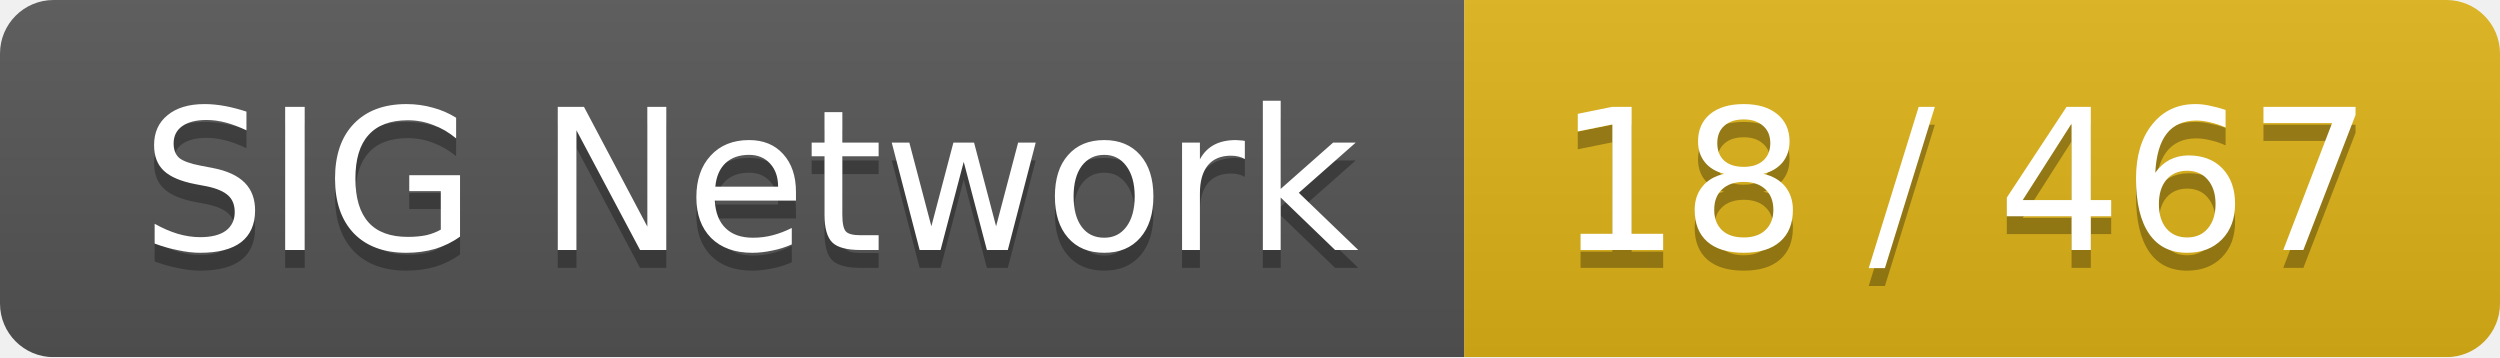
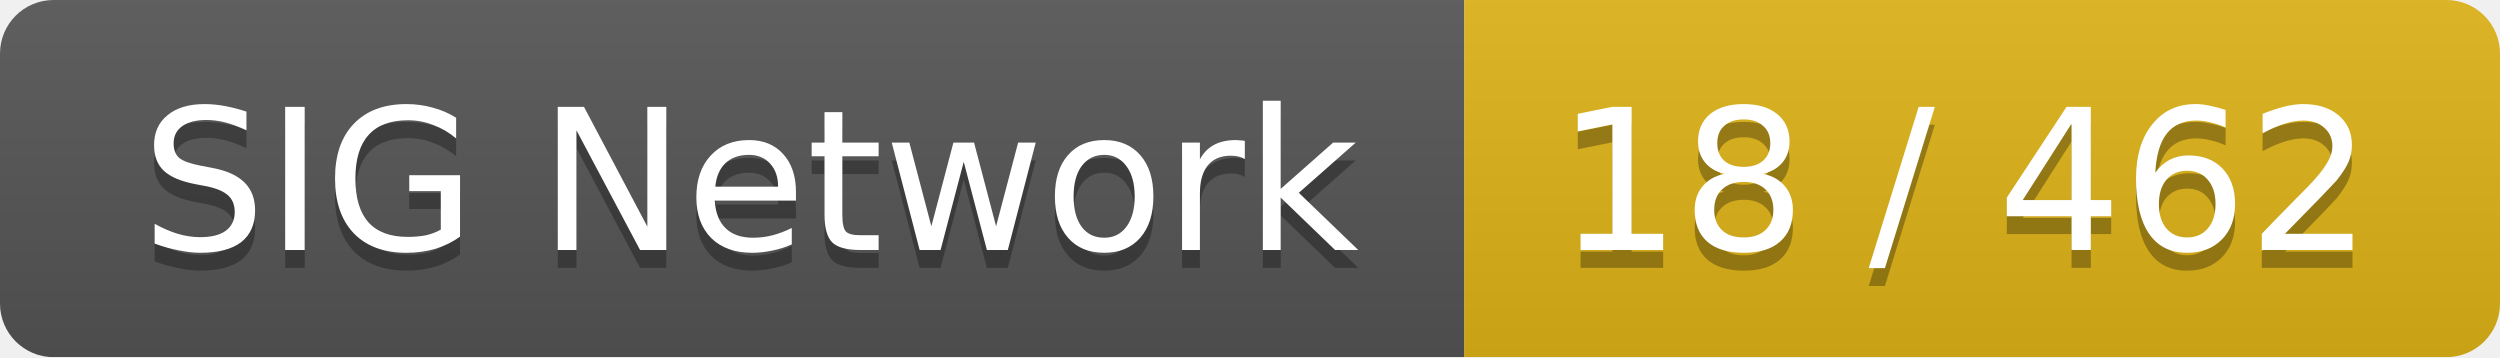
<svg xmlns="http://www.w3.org/2000/svg" width="140" height="20">
  <linearGradient id="smooth" x2="0" y2="100%">
    <stop offset="0" stop-color="#bbb" stop-opacity=".1" />
    <stop offset="1" stop-opacity=".1" />
  </linearGradient>
  <mask id="round">
    <rect width="140" height="20" rx="3" fill="#fff" />
  </mask>
  <g mask="url(#round)">
    <rect width="82" height="20" fill="#555" />
    <rect x="82" width="58" height="20" fill="#dfb317" />
    <rect width="140" height="20" fill="url(#smooth)" />
  </g>
  <g fill="#fff" text-anchor="middle" font-family="DejaVu Sans,Verdana,Geneva,sans-serif" font-size="11">
    <text x="42" y="15" fill="#010101" fill-opacity=".3">SIG Network</text>
    <text x="42" y="14">SIG Network</text>
-     <text x="110" y="15" fill="#010101" fill-opacity=".3">18 / 467</text>
-     <text x="110" y="14">18 / 467</text>
+     <text x="110" y="15" fill="#010101" fill-opacity=".3">18 / 462</text>
+     <text x="110" y="14">18 / 462</text>
  </g>
</svg>
